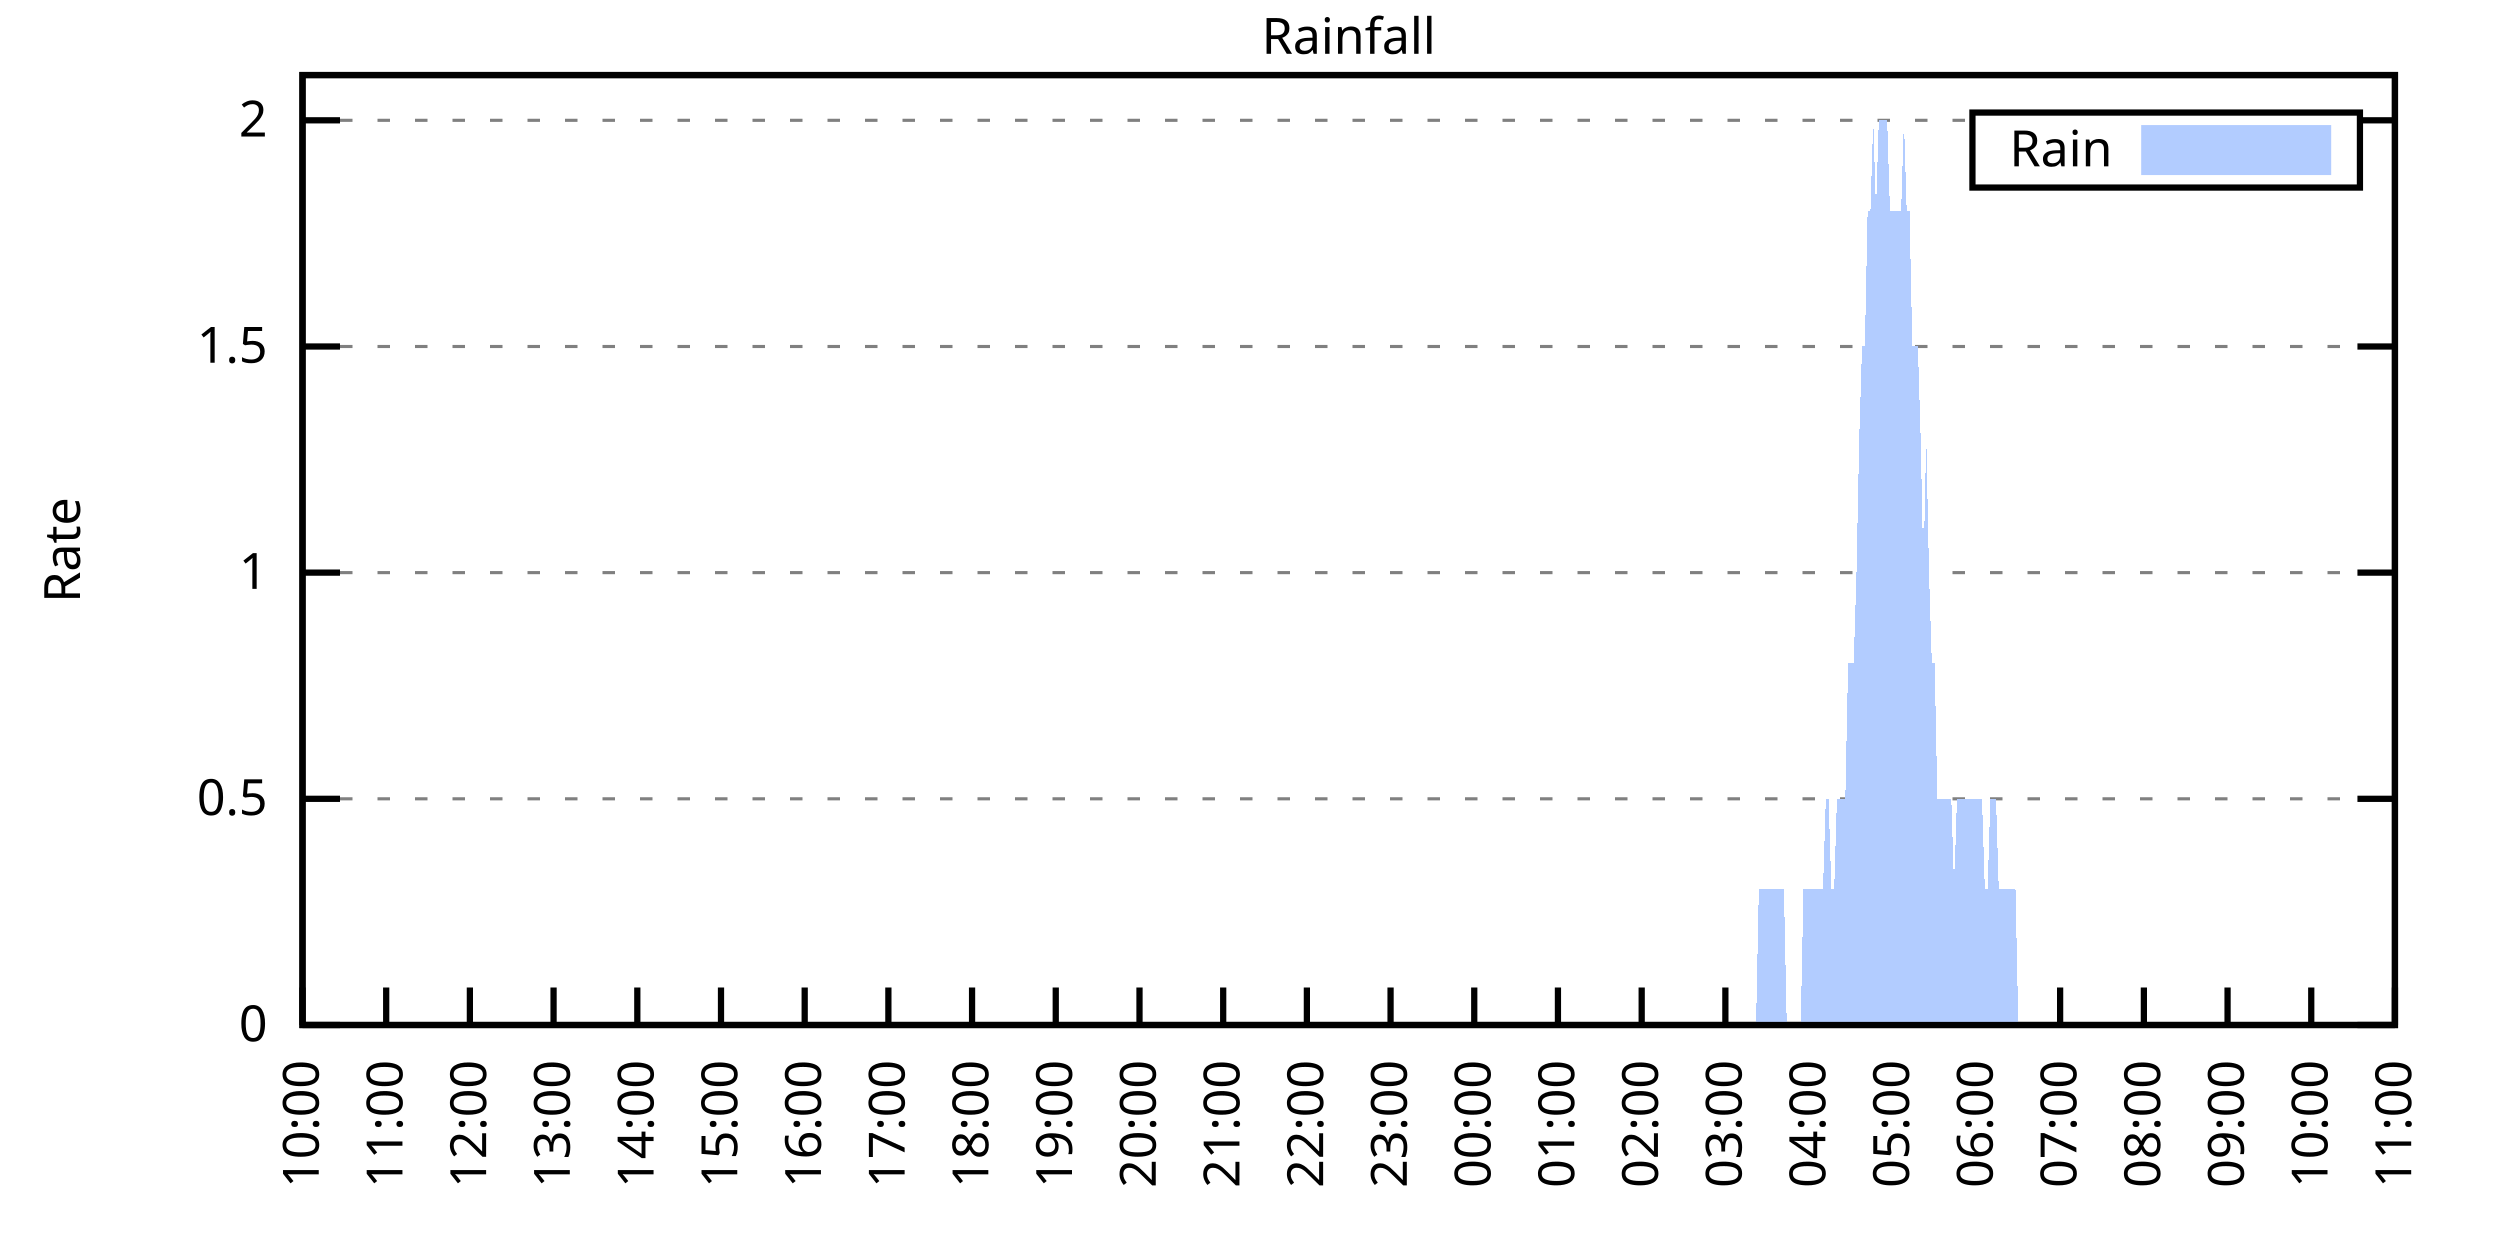
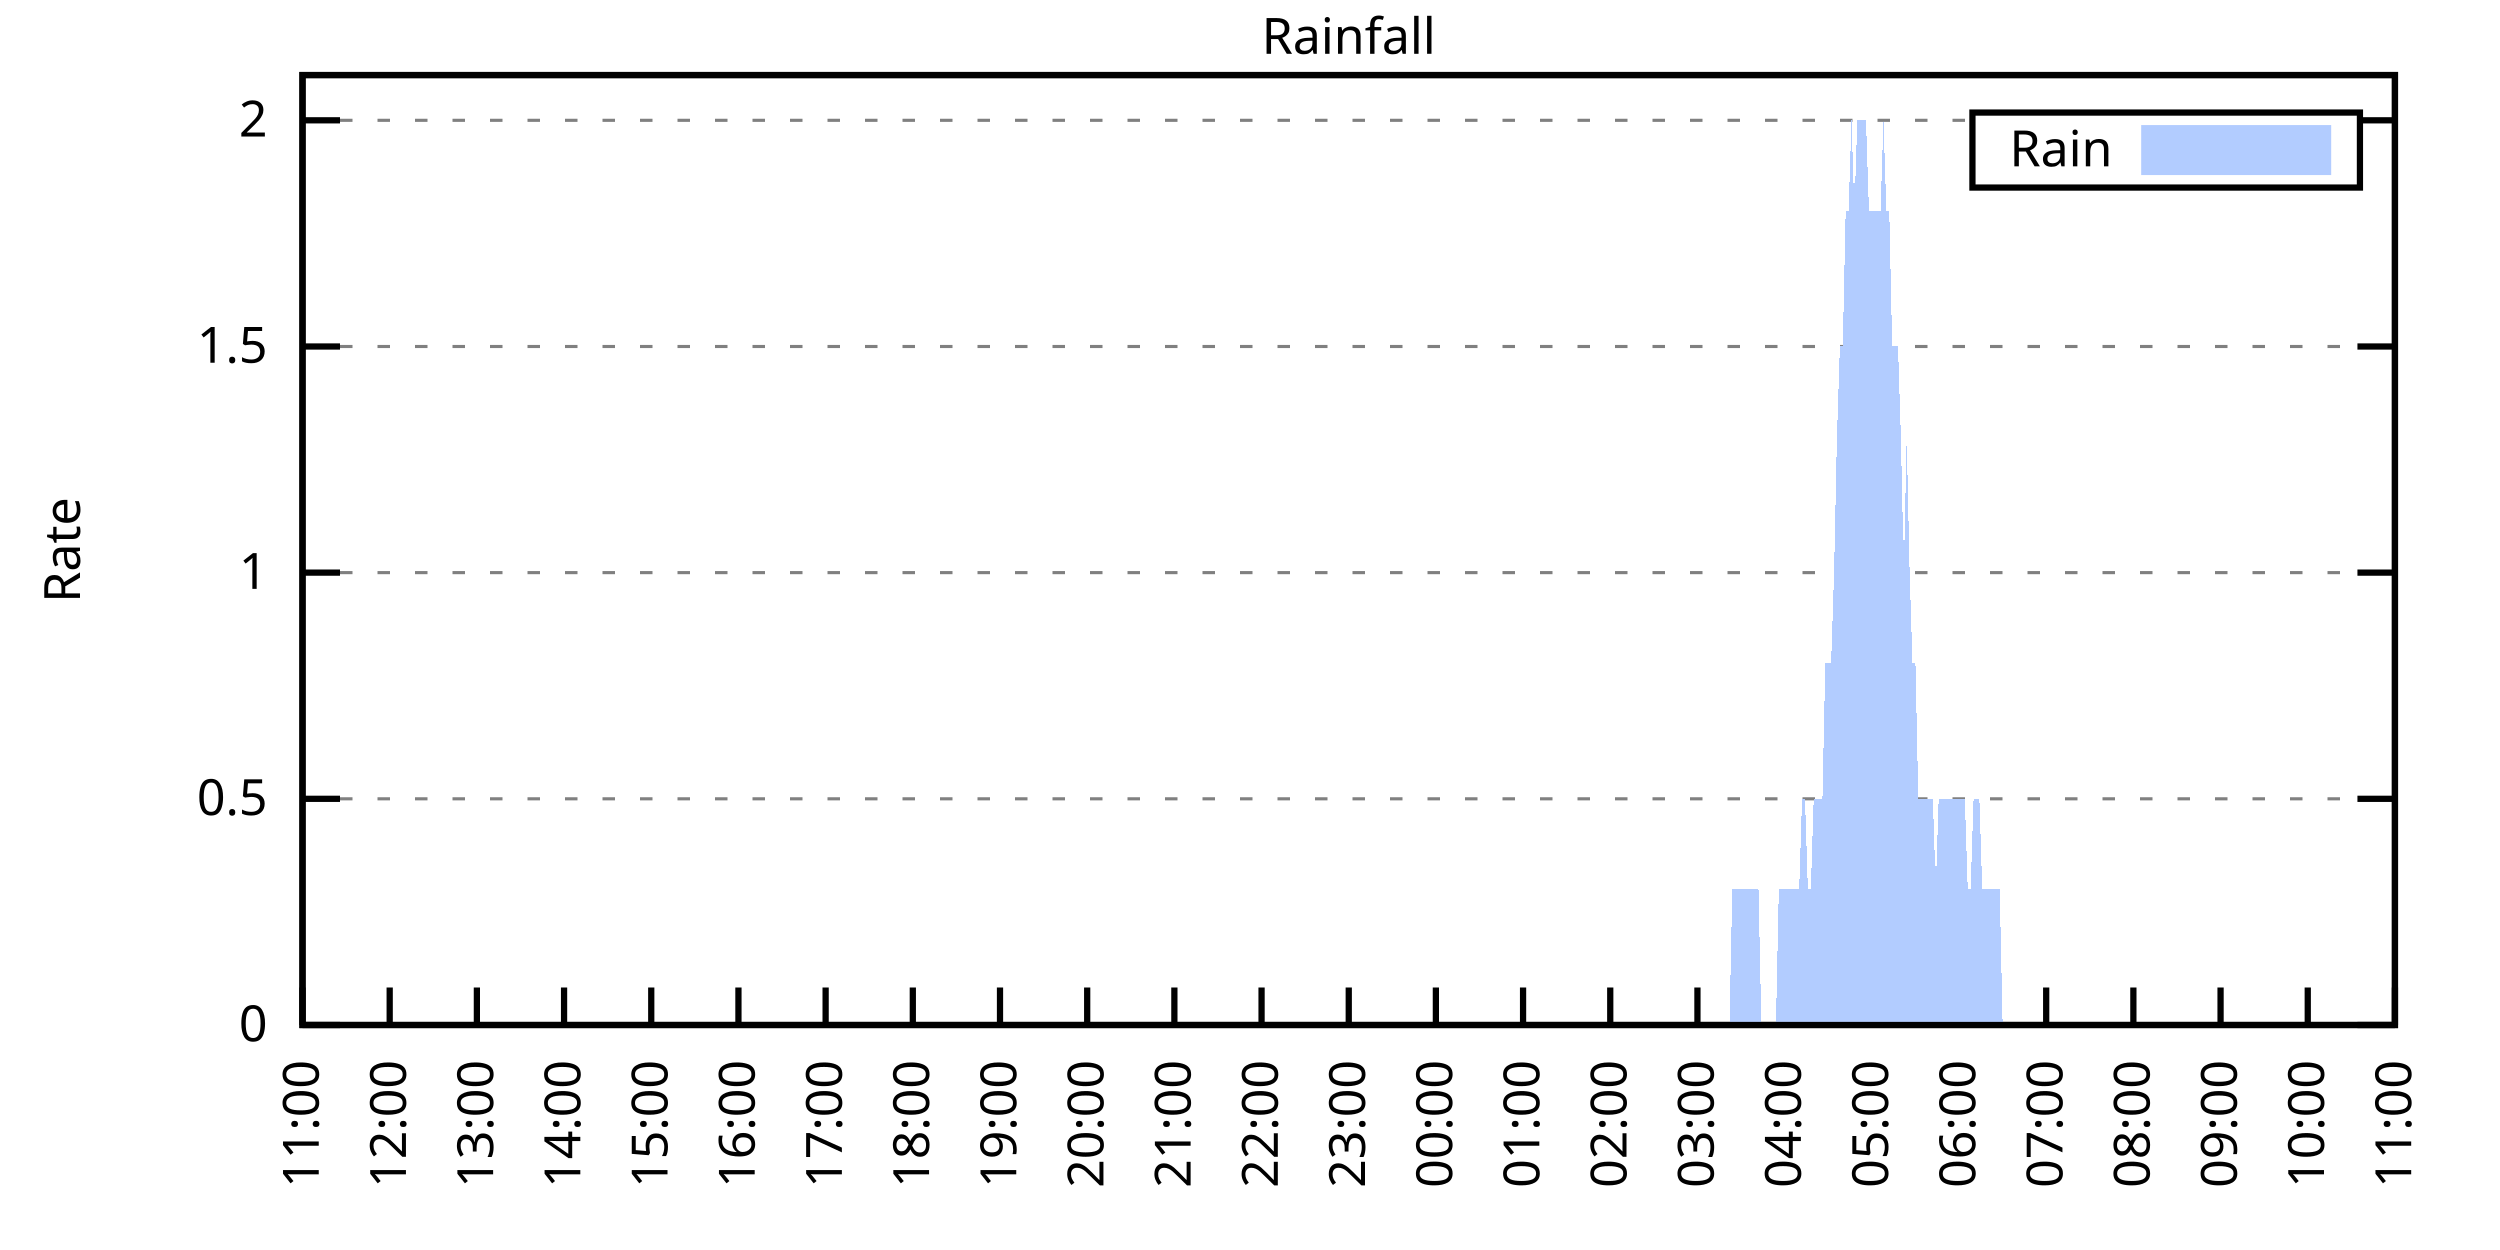
<svg xmlns="http://www.w3.org/2000/svg" xmlns:xlink="http://www.w3.org/1999/xlink" width="400" height="200" viewBox="0 0 400 200">
  <g id="gnuplot_canvas">
    <rect x="0" y="0" width="400" height="200" fill="none" />
    <defs>
      <circle id="gpDot" r="0.5" stroke-width="0.5" stroke="currentColor" />
      <path id="gpPt0" stroke-width="0.333" stroke="currentColor" d="M-1,0 h2 M0,-1 v2" />
      <path id="gpPt1" stroke-width="0.333" stroke="currentColor" d="M-1,-1 L1,1 M1,-1 L-1,1" />
      <path id="gpPt2" stroke-width="0.333" stroke="currentColor" d="M-1,0 L1,0 M0,-1 L0,1 M-1,-1 L1,1 M-1,1 L1,-1" />
      <rect id="gpPt3" stroke-width="0.333" stroke="currentColor" x="-1" y="-1" width="2" height="2" />
      <rect id="gpPt4" stroke-width="0.333" stroke="currentColor" fill="currentColor" x="-1" y="-1" width="2" height="2" />
      <circle id="gpPt5" stroke-width="0.333" stroke="currentColor" cx="0" cy="0" r="1" />
      <use xlink:href="#gpPt5" id="gpPt6" fill="currentColor" stroke="none" />
      <path id="gpPt7" stroke-width="0.333" stroke="currentColor" d="M0,-1.33 L-1.33,0.67 L1.33,0.67 z" />
      <use xlink:href="#gpPt7" id="gpPt8" fill="currentColor" stroke="none" />
      <use xlink:href="#gpPt7" id="gpPt9" stroke="currentColor" transform="rotate(180)" />
      <use xlink:href="#gpPt9" id="gpPt10" fill="currentColor" stroke="none" />
      <use xlink:href="#gpPt3" id="gpPt11" stroke="currentColor" transform="rotate(45)" />
      <use xlink:href="#gpPt11" id="gpPt12" fill="currentColor" stroke="none" />
      <path id="gpPt13" stroke-width="0.333" stroke="currentColor" d="M0,1.330 L1.265,0.411 L0.782,-1.067 L-0.782,-1.076 L-1.265,0.411 z" />
      <use xlink:href="#gpPt13" id="gpPt14" fill="currentColor" stroke="none" />
      <filter id="textbox" filterUnits="objectBoundingBox" x="0" y="0" height="1" width="1">
        <feFlood flood-color="white" flood-opacity="1" result="bgnd" />
        <feComposite in="SourceGraphic" in2="bgnd" operator="atop" />
      </filter>
      <filter id="greybox" filterUnits="objectBoundingBox" x="0" y="0" height="1" width="1">
        <feFlood flood-color="lightgrey" flood-opacity="1" result="grey" />
        <feComposite in="SourceGraphic" in2="grey" operator="atop" />
      </filter>
    </defs>
    <g fill="none" color="white" stroke="currentColor" stroke-width="1.00" stroke-linecap="butt" stroke-linejoin="miter">
</g>
    <g fill="none" color="black" stroke="currentColor" stroke-width="1.00" stroke-linecap="butt" stroke-linejoin="miter">
      <g stroke="none" shape-rendering="crispEdges">
        <polygon fill="rgb(255, 255, 255)" points="48.40,164.00 383.18,164.00 383.18,12.02 48.40,12.02 " />
      </g>
    </g>
    <g fill="none" color="black" stroke="currentColor" stroke-width="1.00" stroke-linecap="butt" stroke-linejoin="miter">
</g>
    <g fill="none" color="black" stroke="black" stroke-width="0.50" stroke-linecap="butt" stroke-linejoin="miter">
</g>
    <g fill="none" color="gray" stroke="currentColor" stroke-width="0.50" stroke-linecap="butt" stroke-linejoin="miter">
      <path stroke="gray" stroke-dasharray="2,4" class="gridline" d="M48.40,164.00 L383.19,164.00  " />
    </g>
    <g fill="none" color="gray" stroke="gray" stroke-width="1.00" stroke-linecap="butt" stroke-linejoin="miter">
</g>
    <g fill="none" color="black" stroke="currentColor" stroke-width="1.00" stroke-linecap="butt" stroke-linejoin="miter">
      <path stroke="black" d="M48.40,164.00 L54.40,164.00 M383.19,164.00 L377.19,164.00  " />
      <g transform="translate(42.80,166.60)" stroke="none" fill="black" font-family="Sans" font-size="8.00" text-anchor="end">
        <text>
          <tspan font-family="Sans"> 0</tspan>
        </text>
      </g>
    </g>
    <g fill="none" color="black" stroke="currentColor" stroke-width="1.00" stroke-linecap="butt" stroke-linejoin="miter">
</g>
    <g fill="none" color="black" stroke="black" stroke-width="0.50" stroke-linecap="butt" stroke-linejoin="miter">
</g>
    <g fill="none" color="gray" stroke="currentColor" stroke-width="0.50" stroke-linecap="butt" stroke-linejoin="miter">
      <path stroke="gray" stroke-dasharray="2,4" class="gridline" d="M48.40,127.81 L383.19,127.81  " />
    </g>
    <g fill="none" color="gray" stroke="gray" stroke-width="1.00" stroke-linecap="butt" stroke-linejoin="miter">
</g>
    <g fill="none" color="black" stroke="currentColor" stroke-width="1.00" stroke-linecap="butt" stroke-linejoin="miter">
      <path stroke="black" d="M48.40,127.81 L54.40,127.81 M383.19,127.81 L377.19,127.81  " />
      <g transform="translate(42.80,130.41)" stroke="none" fill="black" font-family="Sans" font-size="8.00" text-anchor="end">
        <text>
          <tspan font-family="Sans"> 0.5</tspan>
        </text>
      </g>
    </g>
    <g fill="none" color="black" stroke="currentColor" stroke-width="1.00" stroke-linecap="butt" stroke-linejoin="miter">
</g>
    <g fill="none" color="black" stroke="black" stroke-width="0.50" stroke-linecap="butt" stroke-linejoin="miter">
</g>
    <g fill="none" color="gray" stroke="currentColor" stroke-width="0.50" stroke-linecap="butt" stroke-linejoin="miter">
      <path stroke="gray" stroke-dasharray="2,4" class="gridline" d="M48.40,91.62 L383.19,91.62  " />
    </g>
    <g fill="none" color="gray" stroke="gray" stroke-width="1.00" stroke-linecap="butt" stroke-linejoin="miter">
</g>
    <g fill="none" color="black" stroke="currentColor" stroke-width="1.00" stroke-linecap="butt" stroke-linejoin="miter">
      <path stroke="black" d="M48.40,91.62 L54.40,91.62 M383.19,91.62 L377.19,91.62  " />
      <g transform="translate(42.80,94.22)" stroke="none" fill="black" font-family="Sans" font-size="8.00" text-anchor="end">
        <text>
          <tspan font-family="Sans"> 1</tspan>
        </text>
      </g>
    </g>
    <g fill="none" color="black" stroke="currentColor" stroke-width="1.00" stroke-linecap="butt" stroke-linejoin="miter">
</g>
    <g fill="none" color="black" stroke="black" stroke-width="0.50" stroke-linecap="butt" stroke-linejoin="miter">
</g>
    <g fill="none" color="gray" stroke="currentColor" stroke-width="0.50" stroke-linecap="butt" stroke-linejoin="miter">
      <path stroke="gray" stroke-dasharray="2,4" class="gridline" d="M48.40,55.44 L383.19,55.44  " />
    </g>
    <g fill="none" color="gray" stroke="gray" stroke-width="1.00" stroke-linecap="butt" stroke-linejoin="miter">
</g>
    <g fill="none" color="black" stroke="currentColor" stroke-width="1.00" stroke-linecap="butt" stroke-linejoin="miter">
      <path stroke="black" d="M48.40,55.44 L54.40,55.44 M383.19,55.44 L377.19,55.44  " />
      <g transform="translate(42.80,58.04)" stroke="none" fill="black" font-family="Sans" font-size="8.00" text-anchor="end">
        <text>
          <tspan font-family="Sans"> 1.5</tspan>
        </text>
      </g>
    </g>
    <g fill="none" color="black" stroke="currentColor" stroke-width="1.00" stroke-linecap="butt" stroke-linejoin="miter">
</g>
    <g fill="none" color="black" stroke="black" stroke-width="0.50" stroke-linecap="butt" stroke-linejoin="miter">
</g>
    <g fill="none" color="gray" stroke="currentColor" stroke-width="0.50" stroke-linecap="butt" stroke-linejoin="miter">
      <path stroke="gray" stroke-dasharray="2,4" class="gridline" d="M48.40,19.25 L315.59,19.25 M377.59,19.25 L383.19,19.25  " />
    </g>
    <g fill="none" color="gray" stroke="gray" stroke-width="1.00" stroke-linecap="butt" stroke-linejoin="miter">
</g>
    <g fill="none" color="black" stroke="currentColor" stroke-width="1.00" stroke-linecap="butt" stroke-linejoin="miter">
      <path stroke="black" d="M48.40,19.25 L54.40,19.25 M383.19,19.25 L377.19,19.25  " />
      <g transform="translate(42.80,21.85)" stroke="none" fill="black" font-family="Sans" font-size="8.00" text-anchor="end">
        <text>
          <tspan font-family="Sans"> 2</tspan>
        </text>
      </g>
    </g>
    <g fill="none" color="black" stroke="currentColor" stroke-width="1.00" stroke-linecap="butt" stroke-linejoin="miter">
      <path stroke="black" d="M48.40,164.00 L48.40,158.00  " />
      <g transform="translate(51.00,169.60) rotate(270.00)" stroke="none" fill="black" font-family="Sans" font-size="8.00" text-anchor="end">
        <text>
-           <tspan font-family="Sans">10:00</tspan>
-         </text>
-       </g>
-     </g>
-     <g fill="none" color="black" stroke="currentColor" stroke-width="1.00" stroke-linecap="butt" stroke-linejoin="miter">
-       <path stroke="black" d="M61.79,164.00 L61.79,158.00  " />
-       <g transform="translate(64.39,169.60) rotate(270.00)" stroke="none" fill="black" font-family="Sans" font-size="8.00" text-anchor="end">
-         <text>
          <tspan font-family="Sans">11:00</tspan>
        </text>
      </g>
    </g>
    <g fill="none" color="black" stroke="currentColor" stroke-width="1.00" stroke-linecap="butt" stroke-linejoin="miter">
-       <path stroke="black" d="M75.18,164.00 L75.18,158.00  " />
-       <g transform="translate(77.78,169.60) rotate(270.00)" stroke="none" fill="black" font-family="Sans" font-size="8.00" text-anchor="end">
+       <path stroke="black" d="M62.35,164.00 L62.35,158.00  " />
+       <g transform="translate(64.95,169.60) rotate(270.00)" stroke="none" fill="black" font-family="Sans" font-size="8.00" text-anchor="end">
        <text>
          <tspan font-family="Sans">12:00</tspan>
        </text>
      </g>
    </g>
    <g fill="none" color="black" stroke="currentColor" stroke-width="1.00" stroke-linecap="butt" stroke-linejoin="miter">
-       <path stroke="black" d="M88.57,164.00 L88.57,158.00  " />
-       <g transform="translate(91.17,169.60) rotate(270.00)" stroke="none" fill="black" font-family="Sans" font-size="8.00" text-anchor="end">
+       <path stroke="black" d="M76.30,164.00 L76.30,158.00  " />
+       <g transform="translate(78.90,169.60) rotate(270.00)" stroke="none" fill="black" font-family="Sans" font-size="8.00" text-anchor="end">
        <text>
          <tspan font-family="Sans">13:00</tspan>
        </text>
      </g>
    </g>
    <g fill="none" color="black" stroke="currentColor" stroke-width="1.00" stroke-linecap="butt" stroke-linejoin="miter">
-       <path stroke="black" d="M101.97,164.00 L101.97,158.00  " />
-       <g transform="translate(104.57,169.60) rotate(270.00)" stroke="none" fill="black" font-family="Sans" font-size="8.00" text-anchor="end">
+       <path stroke="black" d="M90.25,164.00 L90.25,158.00  " />
+       <g transform="translate(92.85,169.60) rotate(270.00)" stroke="none" fill="black" font-family="Sans" font-size="8.00" text-anchor="end">
        <text>
          <tspan font-family="Sans">14:00</tspan>
        </text>
      </g>
    </g>
    <g fill="none" color="black" stroke="currentColor" stroke-width="1.00" stroke-linecap="butt" stroke-linejoin="miter">
-       <path stroke="black" d="M115.36,164.00 L115.36,158.00  " />
-       <g transform="translate(117.96,169.60) rotate(270.00)" stroke="none" fill="black" font-family="Sans" font-size="8.00" text-anchor="end">
+       <path stroke="black" d="M104.20,164.00 L104.20,158.00  " />
+       <g transform="translate(106.80,169.60) rotate(270.00)" stroke="none" fill="black" font-family="Sans" font-size="8.00" text-anchor="end">
        <text>
          <tspan font-family="Sans">15:00</tspan>
        </text>
      </g>
    </g>
    <g fill="none" color="black" stroke="currentColor" stroke-width="1.00" stroke-linecap="butt" stroke-linejoin="miter">
-       <path stroke="black" d="M128.75,164.00 L128.75,158.00  " />
-       <g transform="translate(131.35,169.60) rotate(270.00)" stroke="none" fill="black" font-family="Sans" font-size="8.00" text-anchor="end">
+       <path stroke="black" d="M118.15,164.00 L118.15,158.00  " />
+       <g transform="translate(120.75,169.60) rotate(270.00)" stroke="none" fill="black" font-family="Sans" font-size="8.00" text-anchor="end">
        <text>
          <tspan font-family="Sans">16:00</tspan>
        </text>
      </g>
    </g>
    <g fill="none" color="black" stroke="currentColor" stroke-width="1.00" stroke-linecap="butt" stroke-linejoin="miter">
-       <path stroke="black" d="M142.14,164.00 L142.14,158.00  " />
-       <g transform="translate(144.74,169.60) rotate(270.00)" stroke="none" fill="black" font-family="Sans" font-size="8.00" text-anchor="end">
+       <path stroke="black" d="M132.10,164.00 L132.10,158.00  " />
+       <g transform="translate(134.70,169.60) rotate(270.00)" stroke="none" fill="black" font-family="Sans" font-size="8.00" text-anchor="end">
        <text>
          <tspan font-family="Sans">17:00</tspan>
        </text>
      </g>
    </g>
    <g fill="none" color="black" stroke="currentColor" stroke-width="1.00" stroke-linecap="butt" stroke-linejoin="miter">
-       <path stroke="black" d="M155.53,164.00 L155.53,158.00  " />
-       <g transform="translate(158.13,169.60) rotate(270.00)" stroke="none" fill="black" font-family="Sans" font-size="8.00" text-anchor="end">
+       <path stroke="black" d="M146.05,164.00 L146.05,158.00  " />
+       <g transform="translate(148.65,169.60) rotate(270.00)" stroke="none" fill="black" font-family="Sans" font-size="8.00" text-anchor="end">
        <text>
          <tspan font-family="Sans">18:00</tspan>
        </text>
      </g>
    </g>
    <g fill="none" color="black" stroke="currentColor" stroke-width="1.00" stroke-linecap="butt" stroke-linejoin="miter">
-       <path stroke="black" d="M168.92,164.00 L168.92,158.00  " />
-       <g transform="translate(171.52,169.60) rotate(270.00)" stroke="none" fill="black" font-family="Sans" font-size="8.00" text-anchor="end">
+       <path stroke="black" d="M160.00,164.00 L160.00,158.00  " />
+       <g transform="translate(162.60,169.60) rotate(270.00)" stroke="none" fill="black" font-family="Sans" font-size="8.00" text-anchor="end">
        <text>
          <tspan font-family="Sans">19:00</tspan>
        </text>
      </g>
    </g>
    <g fill="none" color="black" stroke="currentColor" stroke-width="1.00" stroke-linecap="butt" stroke-linejoin="miter">
-       <path stroke="black" d="M182.32,164.00 L182.32,158.00  " />
-       <g transform="translate(184.92,169.60) rotate(270.00)" stroke="none" fill="black" font-family="Sans" font-size="8.00" text-anchor="end">
+       <path stroke="black" d="M173.95,164.00 L173.95,158.00  " />
+       <g transform="translate(176.55,169.60) rotate(270.00)" stroke="none" fill="black" font-family="Sans" font-size="8.00" text-anchor="end">
        <text>
          <tspan font-family="Sans">20:00</tspan>
        </text>
      </g>
    </g>
    <g fill="none" color="black" stroke="currentColor" stroke-width="1.00" stroke-linecap="butt" stroke-linejoin="miter">
-       <path stroke="black" d="M195.71,164.00 L195.71,158.00  " />
-       <g transform="translate(198.31,169.60) rotate(270.00)" stroke="none" fill="black" font-family="Sans" font-size="8.00" text-anchor="end">
+       <path stroke="black" d="M187.90,164.00 L187.90,158.00  " />
+       <g transform="translate(190.50,169.60) rotate(270.00)" stroke="none" fill="black" font-family="Sans" font-size="8.00" text-anchor="end">
        <text>
          <tspan font-family="Sans">21:00</tspan>
        </text>
      </g>
    </g>
    <g fill="none" color="black" stroke="currentColor" stroke-width="1.00" stroke-linecap="butt" stroke-linejoin="miter">
-       <path stroke="black" d="M209.10,164.00 L209.10,158.00  " />
-       <g transform="translate(211.70,169.60) rotate(270.00)" stroke="none" fill="black" font-family="Sans" font-size="8.00" text-anchor="end">
+       <path stroke="black" d="M201.85,164.00 L201.85,158.00  " />
+       <g transform="translate(204.45,169.60) rotate(270.00)" stroke="none" fill="black" font-family="Sans" font-size="8.00" text-anchor="end">
        <text>
          <tspan font-family="Sans">22:00</tspan>
        </text>
      </g>
    </g>
    <g fill="none" color="black" stroke="currentColor" stroke-width="1.00" stroke-linecap="butt" stroke-linejoin="miter">
-       <path stroke="black" d="M222.49,164.00 L222.49,158.00  " />
-       <g transform="translate(225.09,169.60) rotate(270.00)" stroke="none" fill="black" font-family="Sans" font-size="8.00" text-anchor="end">
+       <path stroke="black" d="M215.80,164.00 L215.80,158.00  " />
+       <g transform="translate(218.40,169.60) rotate(270.00)" stroke="none" fill="black" font-family="Sans" font-size="8.00" text-anchor="end">
        <text>
          <tspan font-family="Sans">23:00</tspan>
        </text>
      </g>
    </g>
    <g fill="none" color="black" stroke="currentColor" stroke-width="1.00" stroke-linecap="butt" stroke-linejoin="miter">
-       <path stroke="black" d="M235.88,164.00 L235.88,158.00  " />
-       <g transform="translate(238.48,169.60) rotate(270.00)" stroke="none" fill="black" font-family="Sans" font-size="8.00" text-anchor="end">
+       <path stroke="black" d="M229.74,164.00 L229.74,158.00  " />
+       <g transform="translate(232.34,169.60) rotate(270.00)" stroke="none" fill="black" font-family="Sans" font-size="8.00" text-anchor="end">
        <text>
          <tspan font-family="Sans">00:00</tspan>
        </text>
      </g>
    </g>
    <g fill="none" color="black" stroke="currentColor" stroke-width="1.00" stroke-linecap="butt" stroke-linejoin="miter">
-       <path stroke="black" d="M249.27,164.00 L249.27,158.00  " />
-       <g transform="translate(251.87,169.60) rotate(270.00)" stroke="none" fill="black" font-family="Sans" font-size="8.00" text-anchor="end">
+       <path stroke="black" d="M243.69,164.00 L243.69,158.00  " />
+       <g transform="translate(246.29,169.60) rotate(270.00)" stroke="none" fill="black" font-family="Sans" font-size="8.00" text-anchor="end">
        <text>
          <tspan font-family="Sans">01:00</tspan>
        </text>
      </g>
    </g>
    <g fill="none" color="black" stroke="currentColor" stroke-width="1.00" stroke-linecap="butt" stroke-linejoin="miter">
-       <path stroke="black" d="M262.67,164.00 L262.67,158.00  " />
-       <g transform="translate(265.27,169.60) rotate(270.00)" stroke="none" fill="black" font-family="Sans" font-size="8.00" text-anchor="end">
+       <path stroke="black" d="M257.64,164.00 L257.64,158.00  " />
+       <g transform="translate(260.24,169.60) rotate(270.00)" stroke="none" fill="black" font-family="Sans" font-size="8.00" text-anchor="end">
        <text>
          <tspan font-family="Sans">02:00</tspan>
        </text>
      </g>
    </g>
    <g fill="none" color="black" stroke="currentColor" stroke-width="1.00" stroke-linecap="butt" stroke-linejoin="miter">
-       <path stroke="black" d="M276.06,164.00 L276.06,158.00  " />
-       <g transform="translate(278.66,169.60) rotate(270.00)" stroke="none" fill="black" font-family="Sans" font-size="8.00" text-anchor="end">
+       <path stroke="black" d="M271.59,164.00 L271.59,158.00  " />
+       <g transform="translate(274.19,169.60) rotate(270.00)" stroke="none" fill="black" font-family="Sans" font-size="8.00" text-anchor="end">
        <text>
          <tspan font-family="Sans">03:00</tspan>
        </text>
      </g>
    </g>
    <g fill="none" color="black" stroke="currentColor" stroke-width="1.00" stroke-linecap="butt" stroke-linejoin="miter">
-       <path stroke="black" d="M289.45,164.00 L289.45,158.00  " />
-       <g transform="translate(292.05,169.60) rotate(270.00)" stroke="none" fill="black" font-family="Sans" font-size="8.00" text-anchor="end">
+       <path stroke="black" d="M285.54,164.00 L285.54,158.00  " />
+       <g transform="translate(288.14,169.60) rotate(270.00)" stroke="none" fill="black" font-family="Sans" font-size="8.00" text-anchor="end">
        <text>
          <tspan font-family="Sans">04:00</tspan>
        </text>
      </g>
    </g>
    <g fill="none" color="black" stroke="currentColor" stroke-width="1.00" stroke-linecap="butt" stroke-linejoin="miter">
-       <path stroke="black" d="M302.84,164.00 L302.84,158.00  " />
-       <g transform="translate(305.44,169.60) rotate(270.00)" stroke="none" fill="black" font-family="Sans" font-size="8.00" text-anchor="end">
+       <path stroke="black" d="M299.49,164.00 L299.49,158.00  " />
+       <g transform="translate(302.09,169.60) rotate(270.00)" stroke="none" fill="black" font-family="Sans" font-size="8.00" text-anchor="end">
        <text>
          <tspan font-family="Sans">05:00</tspan>
        </text>
      </g>
    </g>
    <g fill="none" color="black" stroke="currentColor" stroke-width="1.00" stroke-linecap="butt" stroke-linejoin="miter">
-       <path stroke="black" d="M316.23,164.00 L316.23,158.00  " />
-       <g transform="translate(318.83,169.60) rotate(270.00)" stroke="none" fill="black" font-family="Sans" font-size="8.00" text-anchor="end">
+       <path stroke="black" d="M313.44,164.00 L313.44,158.00  " />
+       <g transform="translate(316.04,169.60) rotate(270.00)" stroke="none" fill="black" font-family="Sans" font-size="8.00" text-anchor="end">
        <text>
          <tspan font-family="Sans">06:00</tspan>
        </text>
      </g>
    </g>
    <g fill="none" color="black" stroke="currentColor" stroke-width="1.00" stroke-linecap="butt" stroke-linejoin="miter">
-       <path stroke="black" d="M329.62,164.00 L329.62,158.00  " />
-       <g transform="translate(332.22,169.60) rotate(270.00)" stroke="none" fill="black" font-family="Sans" font-size="8.00" text-anchor="end">
+       <path stroke="black" d="M327.39,164.00 L327.39,158.00  " />
+       <g transform="translate(329.99,169.60) rotate(270.00)" stroke="none" fill="black" font-family="Sans" font-size="8.00" text-anchor="end">
        <text>
          <tspan font-family="Sans">07:00</tspan>
        </text>
      </g>
    </g>
    <g fill="none" color="black" stroke="currentColor" stroke-width="1.00" stroke-linecap="butt" stroke-linejoin="miter">
-       <path stroke="black" d="M343.02,164.00 L343.02,158.00  " />
-       <g transform="translate(345.62,169.60) rotate(270.00)" stroke="none" fill="black" font-family="Sans" font-size="8.00" text-anchor="end">
+       <path stroke="black" d="M341.34,164.00 L341.34,158.00  " />
+       <g transform="translate(343.94,169.60) rotate(270.00)" stroke="none" fill="black" font-family="Sans" font-size="8.00" text-anchor="end">
        <text>
          <tspan font-family="Sans">08:00</tspan>
        </text>
      </g>
    </g>
    <g fill="none" color="black" stroke="currentColor" stroke-width="1.00" stroke-linecap="butt" stroke-linejoin="miter">
-       <path stroke="black" d="M356.41,164.00 L356.41,158.00  " />
-       <g transform="translate(359.01,169.60) rotate(270.00)" stroke="none" fill="black" font-family="Sans" font-size="8.00" text-anchor="end">
+       <path stroke="black" d="M355.29,164.00 L355.29,158.00  " />
+       <g transform="translate(357.89,169.60) rotate(270.00)" stroke="none" fill="black" font-family="Sans" font-size="8.00" text-anchor="end">
        <text>
          <tspan font-family="Sans">09:00</tspan>
        </text>
      </g>
    </g>
    <g fill="none" color="black" stroke="currentColor" stroke-width="1.00" stroke-linecap="butt" stroke-linejoin="miter">
-       <path stroke="black" d="M369.80,164.00 L369.80,158.00  " />
-       <g transform="translate(372.40,169.60) rotate(270.00)" stroke="none" fill="black" font-family="Sans" font-size="8.00" text-anchor="end">
+       <path stroke="black" d="M369.24,164.00 L369.24,158.00  " />
+       <g transform="translate(371.84,169.60) rotate(270.00)" stroke="none" fill="black" font-family="Sans" font-size="8.00" text-anchor="end">
        <text>
          <tspan font-family="Sans">10:00</tspan>
        </text>
      </g>
    </g>
    <g fill="none" color="black" stroke="currentColor" stroke-width="1.00" stroke-linecap="butt" stroke-linejoin="miter">
      <path stroke="black" d="M383.19,164.00 L383.19,158.00  " />
      <g transform="translate(385.79,169.60) rotate(270.00)" stroke="none" fill="black" font-family="Sans" font-size="8.00" text-anchor="end">
        <text>
          <tspan font-family="Sans">11:00</tspan>
        </text>
      </g>
    </g>
    <g fill="none" color="black" stroke="currentColor" stroke-width="1.00" stroke-linecap="butt" stroke-linejoin="miter">
</g>
    <g fill="none" color="black" stroke="currentColor" stroke-width="1.00" stroke-linecap="butt" stroke-linejoin="miter">
      <path stroke="black" d="M48.40,12.01 L48.40,164.00 L383.19,164.00 L383.19,12.01 L48.40,12.01 Z  " />
    </g>
    <g fill="none" color="black" stroke="currentColor" stroke-width="1.00" stroke-linecap="butt" stroke-linejoin="miter">
</g>
    <g fill="none" color="black" stroke="currentColor" stroke-width="1.00" stroke-linecap="butt" stroke-linejoin="miter">
      <path stroke="black" d="M315.59,30.01 L315.59,18.01 L377.59,18.01 L377.59,30.01 L315.59,30.01 Z  " />
    </g>
    <g id="Rainfall_plot_1">
      <g fill="none" color="white" stroke="black" stroke-width="2.00" stroke-linecap="butt" stroke-linejoin="miter">
</g>
      <g fill="none" color="black" stroke="currentColor" stroke-width="2.00" stroke-linecap="butt" stroke-linejoin="miter">
        <g transform="translate(337.99,26.61)" stroke="none" fill="black" font-family="Sans" font-size="8.00" text-anchor="end">
          <text>
            <tspan font-family="Sans">Rain</tspan>
          </text>
        </g>
      </g>
      <g fill="none" color="black" stroke="currentColor" stroke-width="2.00" stroke-linecap="butt" stroke-linejoin="miter">
        <g stroke="none" shape-rendering="crispEdges">
          <polygon fill="rgb(178, 204, 255)" points="343.59,27.01 371.99,27.01 371.99,21.01 343.59,21.01 " />
        </g>
        <path stroke="rgb(178, 204, 255)" d="M343.59,27.01 L371.99,27.01 L371.99,21.01 L343.59,21.01 L343.59,27.01 Z  " />
      </g>
      <g fill="none" color="black" stroke="currentColor" stroke-width="2.00" stroke-linecap="butt" stroke-linejoin="miter">
        <g stroke="none" shape-rendering="crispEdges">
-           <polygon fill="rgb(178, 204, 255)" points="58.67,164.00 59.11,164.00 59.56,164.00 60.01,164.00 60.45,164.00 60.90,164.00 61.35,164.00 61.79,164.00 62.24,164.00 62.68,164.00 63.13,164.00 63.58,164.00 64.02,164.00 64.47,164.00 64.92,164.00 65.36,164.00 65.81,164.00 66.26,164.00 66.70,164.00 67.15,164.00 67.59,164.00 68.04,164.00 68.49,164.00 68.93,164.00 69.38,164.00 69.83,164.00 70.27,164.00 70.72,164.00 71.17,164.00 71.61,164.00 72.06,164.00 72.50,164.00 72.95,164.00 73.40,164.00 73.84,164.00 74.29,164.00 74.74,164.00 75.18,164.00 75.63,164.00 76.08,164.00 76.52,164.00 76.97,164.00 77.42,164.00 77.86,164.00 78.31,164.00 78.75,164.00 79.20,164.00 79.65,164.00 80.09,164.00 80.54,164.00 80.99,164.00 81.43,164.00 81.88,164.00 82.33,164.00 82.77,164.00 83.22,164.00 83.66,164.00 84.11,164.00 84.56,164.00 85.00,164.00 85.45,164.00 85.90,164.00 86.34,164.00 86.79,164.00 87.24,164.00 87.68,164.00 88.13,164.00 88.57,164.00 89.02,164.00 89.47,164.00 89.91,164.00 90.36,164.00 90.81,164.00 91.25,164.00 91.70,164.00 92.15,164.00 92.59,164.00 93.04,164.00 93.49,164.00 93.93,164.00 94.38,164.00 94.82,164.00 95.27,164.00 95.72,164.00 96.16,164.00 96.61,164.00 97.06,164.00 97.50,164.00 97.95,164.00 98.40,164.00 98.84,164.00 99.29,164.00 99.73,164.00 100.18,164.00 100.63,164.00 101.07,164.00 101.52,164.00 101.97,164.00 102.41,164.00 102.86,164.00 103.31,164.00 103.75,164.00 104.20,164.00 104.64,164.00 105.09,164.00 105.54,164.00 105.98,164.00 106.43,164.00 106.88,164.00 107.32,164.00 107.77,164.00 108.22,164.00 108.66,164.00 109.11,164.00 109.55,164.00 110.00,164.00 110.45,164.00 110.89,164.00 111.34,164.00 111.79,164.00 112.23,164.00 112.68,164.00 113.13,164.00 113.57,164.00 114.02,164.00 114.47,164.00 114.91,164.00 115.36,164.00 115.80,164.00 116.25,164.00 116.70,164.00 117.14,164.00 117.59,164.00 118.04,164.00 118.48,164.00 118.93,164.00 119.38,164.00 119.82,164.00 120.27,164.00 120.71,164.00 121.16,164.00 121.61,164.00 122.05,164.00 122.50,164.00 122.95,164.00 123.39,164.00 123.84,164.00 124.29,164.00 124.73,164.00 125.18,164.00 125.62,164.00 126.07,164.00 126.52,164.00 126.96,164.00 127.41,164.00 127.86,164.00 128.30,164.00 128.75,164.00 129.20,164.00 129.64,164.00 130.09,164.00 130.54,164.00 130.98,164.00 131.43,164.00 131.87,164.00 132.32,164.00 132.77,164.00 133.21,164.00 133.66,164.00 134.11,164.00 134.55,164.00 135.00,164.00 135.45,164.00 135.89,164.00 136.34,164.00 136.78,164.00 137.23,164.00 137.68,164.00 138.12,164.00 138.57,164.00 139.02,164.00 139.46,164.00 139.91,164.00 140.36,164.00 140.80,164.00 141.25,164.00 141.69,164.00 142.14,164.00 142.59,164.00 143.03,164.00 143.48,164.00 143.93,164.00 144.37,164.00 144.82,164.00 145.27,164.00 145.71,164.00 146.16,164.00 146.61,164.00 147.05,164.00 147.50,164.00 147.94,164.00 148.39,164.00 148.84,164.00 149.28,164.00 149.73,164.00 150.18,164.00 150.62,164.00 151.07,164.00 151.52,164.00 151.96,164.00 152.41,164.00 152.85,164.00 153.30,164.00 153.75,164.00 154.19,164.00 154.64,164.00 155.09,164.00 155.53,164.00 155.98,164.00 156.43,164.00 156.87,164.00 157.32,164.00 157.76,164.00 158.21,164.00 158.66,164.00 159.10,164.00 159.55,164.00 160.00,164.00 160.44,164.00 160.89,164.00 161.34,164.00 161.78,164.00 162.23,164.00 162.67,164.00 163.12,164.00 163.57,164.00 164.01,164.00 164.46,164.00 164.91,164.00 165.35,164.00 165.80,164.00 166.25,164.00 166.69,164.00 167.14,164.00 167.59,164.00 168.03,164.00 168.48,164.00 168.92,164.00 169.37,164.00 169.82,164.00 170.26,164.00 170.71,164.00 171.16,164.00 171.60,164.00 172.05,164.00 172.50,164.00 172.94,164.00 173.39,164.00 173.83,164.00 174.28,164.00 174.73,164.00 175.17,164.00 175.62,164.00 176.07,164.00 176.51,164.00 176.96,164.00 177.41,164.00 177.85,164.00 178.30,164.00 178.74,164.00 179.19,164.00 179.64,164.00 180.08,164.00 180.53,164.00 180.98,164.00 181.42,164.00 181.87,164.00 182.32,164.00 182.76,164.00 183.21,164.00 183.66,164.00 184.10,164.00 184.55,164.00 184.99,164.00 185.44,164.00 185.89,164.00 186.33,164.00 186.78,164.00 187.23,164.00 187.67,164.00 188.12,164.00 188.57,164.00 189.01,164.00 189.46,164.00 189.90,164.00 190.35,164.00 190.80,164.00 191.24,164.00 191.69,164.00 192.14,164.00 192.58,164.00 193.03,164.00 193.48,164.00 193.92,164.00 194.37,164.00 194.81,164.00 195.26,164.00 195.71,164.00 196.15,164.00 196.60,164.00 197.05,164.00 197.49,164.00 197.94,164.00 198.39,164.00 198.83,164.00 199.28,164.00 199.73,164.00 200.17,164.00 200.62,164.00 201.06,164.00 201.51,164.00 201.96,164.00 202.40,164.00 202.85,164.00 203.30,164.00 203.74,164.00 204.19,164.00 204.64,164.00 205.08,164.00 205.53,164.00 205.97,164.00 206.42,164.00 206.87,164.00 207.31,164.00 207.76,164.00 208.21,164.00 208.65,164.00 209.10,164.00 209.55,164.00 209.99,164.00 210.44,164.00 210.88,164.00 211.33,164.00 211.78,164.00 212.22,164.00 212.67,164.00 213.12,164.00 213.56,164.00 214.01,164.00 214.46,164.00 214.90,164.00 215.35,164.00 215.80,164.00 216.24,164.00 216.69,164.00 217.13,164.00 217.58,164.00 218.03,164.00 218.47,164.00 218.92,164.00 219.37,164.00 219.81,164.00 220.26,164.00 220.71,164.00 221.15,164.00 221.60,164.00 222.04,164.00 222.49,164.00 222.94,164.00 223.38,164.00 223.83,164.00 224.28,164.00 224.72,164.00 225.17,164.00 225.62,164.00 226.06,164.00 226.51,164.00 226.95,164.00 227.40,164.00 227.85,164.00 228.29,164.00 228.74,164.00 229.19,164.00 229.63,164.00 230.08,164.00 230.53,164.00 230.97,164.00 231.42,164.00 231.86,164.00 232.31,164.00 232.76,164.00 233.20,164.00 233.65,164.00 234.10,164.00 234.54,164.00 234.99,164.00 235.44,164.00 235.88,164.00 236.33,164.00 236.78,164.00 237.22,164.00 237.67,164.00 238.11,164.00 238.56,164.00 239.01,164.00 239.45,164.00 239.90,164.00 240.35,164.00 240.79,164.00 241.24,164.00 241.69,164.00 242.13,164.00 242.58,164.00 243.02,164.00 243.47,164.00 243.92,164.00 244.36,164.00 244.81,164.00 245.26,164.00 245.70,164.00 246.15,164.00 246.60,164.00 247.04,164.00 247.49,164.00 247.93,164.00 248.38,164.00 248.83,164.00 249.27,164.00 249.72,164.00 250.17,164.00 250.61,164.00 251.06,164.00 251.51,164.00 251.95,164.00 252.40,164.00 252.85,164.00 253.29,164.00 253.74,164.00 254.18,164.00 254.63,164.00 255.08,164.00 255.52,164.00 255.97,164.00 256.42,164.00 256.86,164.00 257.31,164.00 257.76,164.00 258.20,164.00 258.65,164.00 259.09,164.00 259.54,164.00 259.99,164.00 260.43,164.00 260.88,164.00 261.33,164.00 261.77,164.00 262.22,164.00 262.67,164.00 263.11,164.00 263.56,164.00 264.00,164.00 264.45,164.00 264.90,164.00 265.34,164.00 265.79,164.00 266.24,164.00 266.68,164.00 267.13,164.00 267.58,164.00 268.02,164.00 268.47,164.00 268.92,164.00 269.36,164.00 269.81,164.00 270.25,164.00 270.70,164.00 271.15,164.00 271.59,164.00 272.04,164.00 272.49,164.00 272.93,164.00 273.38,164.00 273.83,164.00 274.27,164.00 274.72,164.00 275.16,164.00 275.61,164.00 276.06,164.00 276.50,164.00 276.95,164.00 277.40,164.00 277.84,164.00 278.29,164.00 278.74,164.00 279.18,164.00 279.63,164.00 280.07,164.00 280.52,164.00 280.97,164.00 281.41,142.29 281.86,142.29 282.31,142.29 282.75,142.29 283.20,142.29 283.65,142.29 284.09,142.29 284.54,142.29 284.98,142.29 285.43,142.29 285.88,164.00 286.32,164.00 286.77,164.00 287.22,164.00 287.66,164.00 288.11,164.00 288.56,142.29 289.00,142.29 289.45,142.29 289.90,142.29 290.34,142.29 290.79,142.29 291.23,142.29 291.68,142.29 292.13,127.81 292.57,127.81 293.02,142.29 293.47,142.29 293.91,127.81 294.36,127.81 294.81,127.81 295.25,127.81 295.70,106.10 296.14,106.10 296.59,106.10 297.04,91.62 297.48,69.91 297.93,55.44 298.38,55.44 298.82,33.72 299.27,33.72 299.72,19.25 300.16,33.72 300.61,19.25 301.05,19.25 301.50,19.25 301.95,19.25 302.39,33.72 302.84,33.72 303.29,33.72 303.73,33.72 304.18,33.72 304.63,19.25 305.07,33.72 305.52,33.72 305.97,55.44 306.41,55.44 306.86,55.44 307.30,69.91 307.75,91.62 308.20,69.91 308.64,91.62 309.09,106.10 309.54,106.10 309.98,127.81 310.43,127.81 310.88,127.81 311.32,127.81 311.77,127.81 312.21,127.81 312.66,142.29 313.11,127.81 313.55,127.81 314.00,127.81 314.45,127.81 314.89,127.81 315.34,127.81 315.79,127.81 316.23,127.81 316.68,127.81 317.12,127.81 317.57,142.29 318.02,142.29 318.46,127.81 318.91,127.81 319.36,127.81 319.80,142.29 320.25,142.29 320.70,142.29 321.14,142.29 321.59,142.29 322.04,142.29 322.48,142.29 322.93,164.00 323.37,164.00 323.82,164.00 324.27,164.00 324.71,164.00 325.16,164.00 325.61,164.00 326.05,164.00 326.50,164.00 326.95,164.00 327.39,164.00 327.84,164.00 328.28,164.00 328.73,164.00 329.18,164.00 329.62,164.00 330.07,164.00 330.52,164.00 330.96,164.00 331.41,164.00 331.86,164.00 332.30,164.00 332.75,164.00 333.19,164.00 333.64,164.00 334.09,164.00 334.53,164.00 334.98,164.00 335.43,164.00 335.87,164.00 336.32,164.00 336.77,164.00 337.21,164.00 337.66,164.00 338.10,164.00 338.55,164.00 339.00,164.00 339.44,164.00 339.89,164.00 340.34,164.00 340.78,164.00 341.23,164.00 341.68,164.00 342.12,164.00 342.57,164.00 343.02,164.00 343.46,164.00 343.91,164.00 344.35,164.00 344.80,164.00 345.25,164.00 345.69,164.00 346.14,164.00 346.59,164.00 347.03,164.00 347.48,164.00 347.93,164.00 348.37,164.00 348.82,164.00 349.26,164.00 349.71,164.00 350.16,164.00 350.60,164.00 351.05,164.00 351.50,164.00 351.94,164.00 352.39,164.00 352.84,164.00 353.28,164.00 353.73,164.00 354.17,164.00 354.62,164.00 355.07,164.00 355.51,164.00 355.96,164.00 356.41,164.00 356.85,164.00 357.30,164.00 357.75,164.00 358.19,164.00 358.64,164.00 359.09,164.00 359.53,164.00 359.98,164.00 360.42,164.00 360.87,164.00 361.32,164.00 361.76,164.00 362.21,164.00 362.66,164.00 363.10,164.00 363.55,164.00 364.00,164.00 364.44,164.00 364.89,164.00 365.33,164.00 365.78,164.00 366.23,164.00 366.67,164.00 367.12,164.00 367.57,164.00 368.01,164.00 368.46,164.00 368.91,164.00 369.35,164.00 369.80,164.00 370.24,164.00 370.69,164.00 371.14,164.00 371.58,164.00 372.03,164.00 372.48,164.00 372.92,164.00 373.37,164.00 373.82,164.00 374.26,164.00 374.71,164.00 375.16,164.00 375.60,164.00 376.05,164.00 376.49,164.00 376.94,164.00 377.39,164.00 377.83,164.00 378.28,164.00 378.73,164.00 379.17,164.00 379.62,164.00 379.62,164.00 58.67,164.00 " />
+           <polygon fill="rgb(178, 204, 255)" points="48.86,164.00 49.33,164.00 49.79,164.00 50.26,164.00 50.72,164.00 51.19,164.00 51.65,164.00 52.12,164.00 52.58,164.00 53.05,164.00 53.51,164.00 53.98,164.00 54.44,164.00 54.91,164.00 55.37,164.00 55.84,164.00 56.30,164.00 56.77,164.00 57.23,164.00 57.70,164.00 58.16,164.00 58.63,164.00 59.09,164.00 59.56,164.00 60.02,164.00 60.49,164.00 60.95,164.00 61.42,164.00 61.88,164.00 62.35,164.00 62.81,164.00 63.28,164.00 63.74,164.00 64.21,164.00 64.67,164.00 65.14,164.00 65.60,164.00 66.07,164.00 66.53,164.00 67.00,164.00 67.46,164.00 67.93,164.00 68.39,164.00 68.86,164.00 69.32,164.00 69.79,164.00 70.25,164.00 70.72,164.00 71.18,164.00 71.65,164.00 72.11,164.00 72.58,164.00 73.04,164.00 73.51,164.00 73.97,164.00 74.44,164.00 74.90,164.00 75.37,164.00 75.83,164.00 76.30,164.00 76.76,164.00 77.23,164.00 77.69,164.00 78.16,164.00 78.62,164.00 79.09,164.00 79.55,164.00 80.02,164.00 80.48,164.00 80.95,164.00 81.41,164.00 81.88,164.00 82.34,164.00 82.81,164.00 83.27,164.00 83.74,164.00 84.20,164.00 84.67,164.00 85.13,164.00 85.60,164.00 86.06,164.00 86.53,164.00 86.99,164.00 87.46,164.00 87.92,164.00 88.39,164.00 88.85,164.00 89.32,164.00 89.78,164.00 90.25,164.00 90.71,164.00 91.18,164.00 91.64,164.00 92.11,164.00 92.57,164.00 93.04,164.00 93.50,164.00 93.97,164.00 94.43,164.00 94.90,164.00 95.36,164.00 95.83,164.00 96.29,164.00 96.76,164.00 97.22,164.00 97.69,164.00 98.15,164.00 98.62,164.00 99.08,164.00 99.55,164.00 100.01,164.00 100.48,164.00 100.94,164.00 101.41,164.00 101.87,164.00 102.34,164.00 102.80,164.00 103.27,164.00 103.73,164.00 104.20,164.00 104.66,164.00 105.13,164.00 105.59,164.00 106.06,164.00 106.52,164.00 106.99,164.00 107.45,164.00 107.92,164.00 108.38,164.00 108.85,164.00 109.31,164.00 109.78,164.00 110.24,164.00 110.71,164.00 111.17,164.00 111.64,164.00 112.10,164.00 112.57,164.00 113.03,164.00 113.50,164.00 113.96,164.00 114.43,164.00 114.89,164.00 115.36,164.00 115.82,164.00 116.29,164.00 116.75,164.00 117.22,164.00 117.68,164.00 118.15,164.00 118.61,164.00 119.08,164.00 119.54,164.00 120.01,164.00 120.47,164.00 120.94,164.00 121.40,164.00 121.87,164.00 122.33,164.00 122.80,164.00 123.26,164.00 123.73,164.00 124.19,164.00 124.66,164.00 125.12,164.00 125.59,164.00 126.05,164.00 126.52,164.00 126.98,164.00 127.45,164.00 127.91,164.00 128.38,164.00 128.84,164.00 129.31,164.00 129.77,164.00 130.24,164.00 130.70,164.00 131.17,164.00 131.63,164.00 132.10,164.00 132.56,164.00 133.03,164.00 133.49,164.00 133.96,164.00 134.42,164.00 134.89,164.00 135.35,164.00 135.82,164.00 136.28,164.00 136.75,164.00 137.21,164.00 137.68,164.00 138.14,164.00 138.61,164.00 139.07,164.00 139.54,164.00 140.00,164.00 140.47,164.00 140.93,164.00 141.40,164.00 141.86,164.00 142.33,164.00 142.79,164.00 143.26,164.00 143.72,164.00 144.19,164.00 144.65,164.00 145.12,164.00 145.58,164.00 146.05,164.00 146.51,164.00 146.98,164.00 147.44,164.00 147.91,164.00 148.37,164.00 148.84,164.00 149.30,164.00 149.77,164.00 150.23,164.00 150.70,164.00 151.16,164.00 151.63,164.00 152.09,164.00 152.56,164.00 153.02,164.00 153.49,164.00 153.95,164.00 154.42,164.00 154.88,164.00 155.35,164.00 155.81,164.00 156.28,164.00 156.74,164.00 157.21,164.00 157.67,164.00 158.14,164.00 158.60,164.00 159.07,164.00 159.53,164.00 160.00,164.00 160.46,164.00 160.93,164.00 161.39,164.00 161.86,164.00 162.32,164.00 162.79,164.00 163.25,164.00 163.72,164.00 164.18,164.00 164.65,164.00 165.11,164.00 165.58,164.00 166.04,164.00 166.51,164.00 166.97,164.00 167.44,164.00 167.90,164.00 168.37,164.00 168.83,164.00 169.30,164.00 169.76,164.00 170.23,164.00 170.69,164.00 171.16,164.00 171.62,164.00 172.09,164.00 172.55,164.00 173.02,164.00 173.48,164.00 173.95,164.00 174.41,164.00 174.88,164.00 175.34,164.00 175.81,164.00 176.27,164.00 176.74,164.00 177.20,164.00 177.67,164.00 178.13,164.00 178.60,164.00 179.06,164.00 179.53,164.00 179.99,164.00 180.46,164.00 180.92,164.00 181.39,164.00 181.85,164.00 182.32,164.00 182.78,164.00 183.25,164.00 183.71,164.00 184.18,164.00 184.64,164.00 185.11,164.00 185.57,164.00 186.04,164.00 186.50,164.00 186.97,164.00 187.43,164.00 187.90,164.00 188.36,164.00 188.83,164.00 189.29,164.00 189.76,164.00 190.22,164.00 190.69,164.00 191.15,164.00 191.62,164.00 192.08,164.00 192.55,164.00 193.01,164.00 193.48,164.00 193.94,164.00 194.41,164.00 194.87,164.00 195.34,164.00 195.80,164.00 196.27,164.00 196.73,164.00 197.20,164.00 197.66,164.00 198.13,164.00 198.59,164.00 199.06,164.00 199.52,164.00 199.99,164.00 200.45,164.00 200.92,164.00 201.38,164.00 201.85,164.00 202.31,164.00 202.78,164.00 203.24,164.00 203.71,164.00 204.17,164.00 204.64,164.00 205.10,164.00 205.57,164.00 206.03,164.00 206.50,164.00 206.96,164.00 207.43,164.00 207.89,164.00 208.36,164.00 208.82,164.00 209.29,164.00 209.75,164.00 210.22,164.00 210.68,164.00 211.15,164.00 211.61,164.00 212.08,164.00 212.54,164.00 213.01,164.00 213.47,164.00 213.94,164.00 214.40,164.00 214.87,164.00 215.33,164.00 215.80,164.00 216.26,164.00 216.72,164.00 217.19,164.00 217.65,164.00 218.12,164.00 218.58,164.00 219.05,164.00 219.51,164.00 219.98,164.00 220.44,164.00 220.91,164.00 221.37,164.00 221.84,164.00 222.30,164.00 222.77,164.00 223.23,164.00 223.70,164.00 224.16,164.00 224.63,164.00 225.09,164.00 225.56,164.00 226.02,164.00 226.49,164.00 226.95,164.00 227.42,164.00 227.88,164.00 228.35,164.00 228.81,164.00 229.28,164.00 229.74,164.00 230.21,164.00 230.67,164.00 231.14,164.00 231.60,164.00 232.07,164.00 232.53,164.00 233.00,164.00 233.46,164.00 233.93,164.00 234.39,164.00 234.86,164.00 235.32,164.00 235.79,164.00 236.25,164.00 236.72,164.00 237.18,164.00 237.65,164.00 238.11,164.00 238.58,164.00 239.04,164.00 239.51,164.00 239.97,164.00 240.44,164.00 240.90,164.00 241.37,164.00 241.83,164.00 242.30,164.00 242.76,164.00 243.23,164.00 243.69,164.00 244.16,164.00 244.62,164.00 245.09,164.00 245.55,164.00 246.02,164.00 246.48,164.00 246.95,164.00 247.41,164.00 247.88,164.00 248.34,164.00 248.81,164.00 249.27,164.00 249.74,164.00 250.20,164.00 250.67,164.00 251.13,164.00 251.60,164.00 252.06,164.00 252.53,164.00 252.99,164.00 253.46,164.00 253.92,164.00 254.39,164.00 254.85,164.00 255.32,164.00 255.78,164.00 256.25,164.00 256.71,164.00 257.18,164.00 257.64,164.00 258.11,164.00 258.57,164.00 259.04,164.00 259.50,164.00 259.97,164.00 260.43,164.00 260.90,164.00 261.36,164.00 261.83,164.00 262.29,164.00 262.76,164.00 263.22,164.00 263.69,164.00 264.15,164.00 264.62,164.00 265.08,164.00 265.55,164.00 266.01,164.00 266.48,164.00 266.94,164.00 267.41,164.00 267.87,164.00 268.34,164.00 268.80,164.00 269.27,164.00 269.73,164.00 270.20,164.00 270.66,164.00 271.13,164.00 271.59,164.00 272.06,164.00 272.52,164.00 272.99,164.00 273.45,164.00 273.92,164.00 274.38,164.00 274.85,164.00 275.31,164.00 275.78,164.00 276.24,164.00 276.71,164.00 277.17,142.29 277.64,142.29 278.10,142.29 278.57,142.29 279.03,142.29 279.50,142.29 279.96,142.29 280.43,142.29 280.89,142.29 281.36,142.29 281.82,164.00 282.29,164.00 282.75,164.00 283.22,164.00 283.68,164.00 284.15,164.00 284.61,142.29 285.08,142.29 285.54,142.29 286.01,142.29 286.47,142.29 286.94,142.29 287.40,142.29 287.87,142.29 288.33,127.81 288.80,127.81 289.26,142.29 289.73,142.29 290.19,127.81 290.66,127.81 291.12,127.81 291.59,127.81 292.05,106.10 292.52,106.10 292.98,106.10 293.45,91.62 293.91,69.91 294.38,55.44 294.84,55.44 295.31,33.72 295.77,33.72 296.24,19.25 296.70,33.72 297.17,19.25 297.63,19.25 298.10,19.25 298.56,19.25 299.03,33.72 299.49,33.72 299.96,33.72 300.42,33.72 300.89,33.72 301.35,19.25 301.82,33.72 302.28,33.72 302.75,55.44 303.21,55.44 303.68,55.44 304.14,69.91 304.61,91.62 305.07,69.91 305.54,91.62 306.00,106.10 306.47,106.10 306.93,127.81 307.40,127.81 307.86,127.81 308.33,127.81 308.79,127.81 309.26,127.81 309.72,142.29 310.19,127.81 310.65,127.81 311.12,127.81 311.58,127.81 312.05,127.81 312.51,127.81 312.98,127.81 313.44,127.81 313.91,127.81 314.37,127.81 314.84,142.29 315.30,142.29 315.77,127.81 316.23,127.81 316.70,127.81 317.16,142.29 317.63,142.29 318.09,142.29 318.56,142.29 319.02,142.29 319.49,142.29 319.95,142.29 320.42,164.00 320.88,164.00 321.35,164.00 321.81,164.00 322.28,164.00 322.74,164.00 323.21,164.00 323.67,164.00 324.14,164.00 324.60,164.00 325.07,164.00 325.53,164.00 326.00,164.00 326.46,164.00 326.93,164.00 327.39,164.00 327.86,164.00 328.32,164.00 328.79,164.00 329.25,164.00 329.72,164.00 330.18,164.00 330.65,164.00 331.11,164.00 331.58,164.00 332.04,164.00 332.51,164.00 332.97,164.00 333.44,164.00 333.90,164.00 334.37,164.00 334.83,164.00 335.30,164.00 335.76,164.00 336.23,164.00 336.69,164.00 337.16,164.00 337.62,164.00 338.09,164.00 338.55,164.00 339.02,164.00 339.48,164.00 339.95,164.00 340.41,164.00 340.88,164.00 341.34,164.00 341.81,164.00 342.27,164.00 342.74,164.00 343.20,164.00 343.67,164.00 344.13,164.00 344.60,164.00 345.06,164.00 345.53,164.00 345.99,164.00 346.46,164.00 346.92,164.00 347.39,164.00 347.85,164.00 348.32,164.00 348.78,164.00 349.25,164.00 349.71,164.00 350.18,164.00 350.64,164.00 351.11,164.00 351.57,164.00 352.04,164.00 352.50,164.00 352.97,164.00 353.43,164.00 353.90,164.00 354.36,164.00 354.83,164.00 355.29,164.00 355.76,164.00 356.22,164.00 356.69,164.00 357.15,164.00 357.62,164.00 358.08,164.00 358.55,164.00 359.01,164.00 359.48,164.00 359.94,164.00 360.41,164.00 360.87,164.00 361.34,164.00 361.80,164.00 362.27,164.00 362.73,164.00 363.20,164.00 363.66,164.00 364.13,164.00 364.59,164.00 365.06,164.00 365.52,164.00 365.99,164.00 366.45,164.00 366.92,164.00 367.38,164.00 367.85,164.00 368.31,164.00 368.78,164.00 369.24,164.00 369.71,164.00 370.17,164.00 370.64,164.00 371.10,164.00 371.57,164.00 372.03,164.00 372.50,164.00 372.96,164.00 373.43,164.00 373.89,164.00 374.36,164.00 374.82,164.00 375.29,164.00 375.75,164.00 376.22,164.00 376.68,164.00 377.15,164.00 377.61,164.00 378.08,164.00 378.54,164.00 379.01,164.00 379.47,164.00 379.94,164.00 380.40,164.00 380.87,164.00 381.33,164.00 381.80,164.00 382.26,164.00 382.73,164.00 383.19,164.00 383.19,164.00 48.86,164.00 " />
        </g>
      </g>
    </g>
    <g fill="none" color="black" stroke="currentColor" stroke-width="2.00" stroke-linecap="butt" stroke-linejoin="miter">
</g>
    <g fill="none" color="black" stroke="black" stroke-width="1.00" stroke-linecap="butt" stroke-linejoin="miter">
</g>
    <g fill="none" color="black" stroke="currentColor" stroke-width="1.00" stroke-linecap="butt" stroke-linejoin="miter">
      <path stroke="black" d="M48.40,12.01 L48.40,164.00 L383.19,164.00 L383.19,12.01 L48.40,12.01 Z  " />
      <g transform="translate(12.80,88.01) rotate(270.00)" stroke="none" fill="black" font-family="Sans" font-size="8.00" text-anchor="middle">
        <text>
          <tspan font-family="Sans">Rate</tspan>
        </text>
      </g>
    </g>
    <g fill="none" color="black" stroke="currentColor" stroke-width="1.00" stroke-linecap="butt" stroke-linejoin="miter">
</g>
    <g fill="none" color="black" stroke="currentColor" stroke-width="1.00" stroke-linecap="butt" stroke-linejoin="miter">
      <g transform="translate(215.79,8.61)" stroke="none" fill="black" font-family="Sans" font-size="8.00" text-anchor="middle">
        <text>
          <tspan font-family="Sans">Rainfall</tspan>
        </text>
      </g>
    </g>
    <g fill="none" color="black" stroke="currentColor" stroke-width="1.00" stroke-linecap="butt" stroke-linejoin="miter">
</g>
  </g>
</svg>
